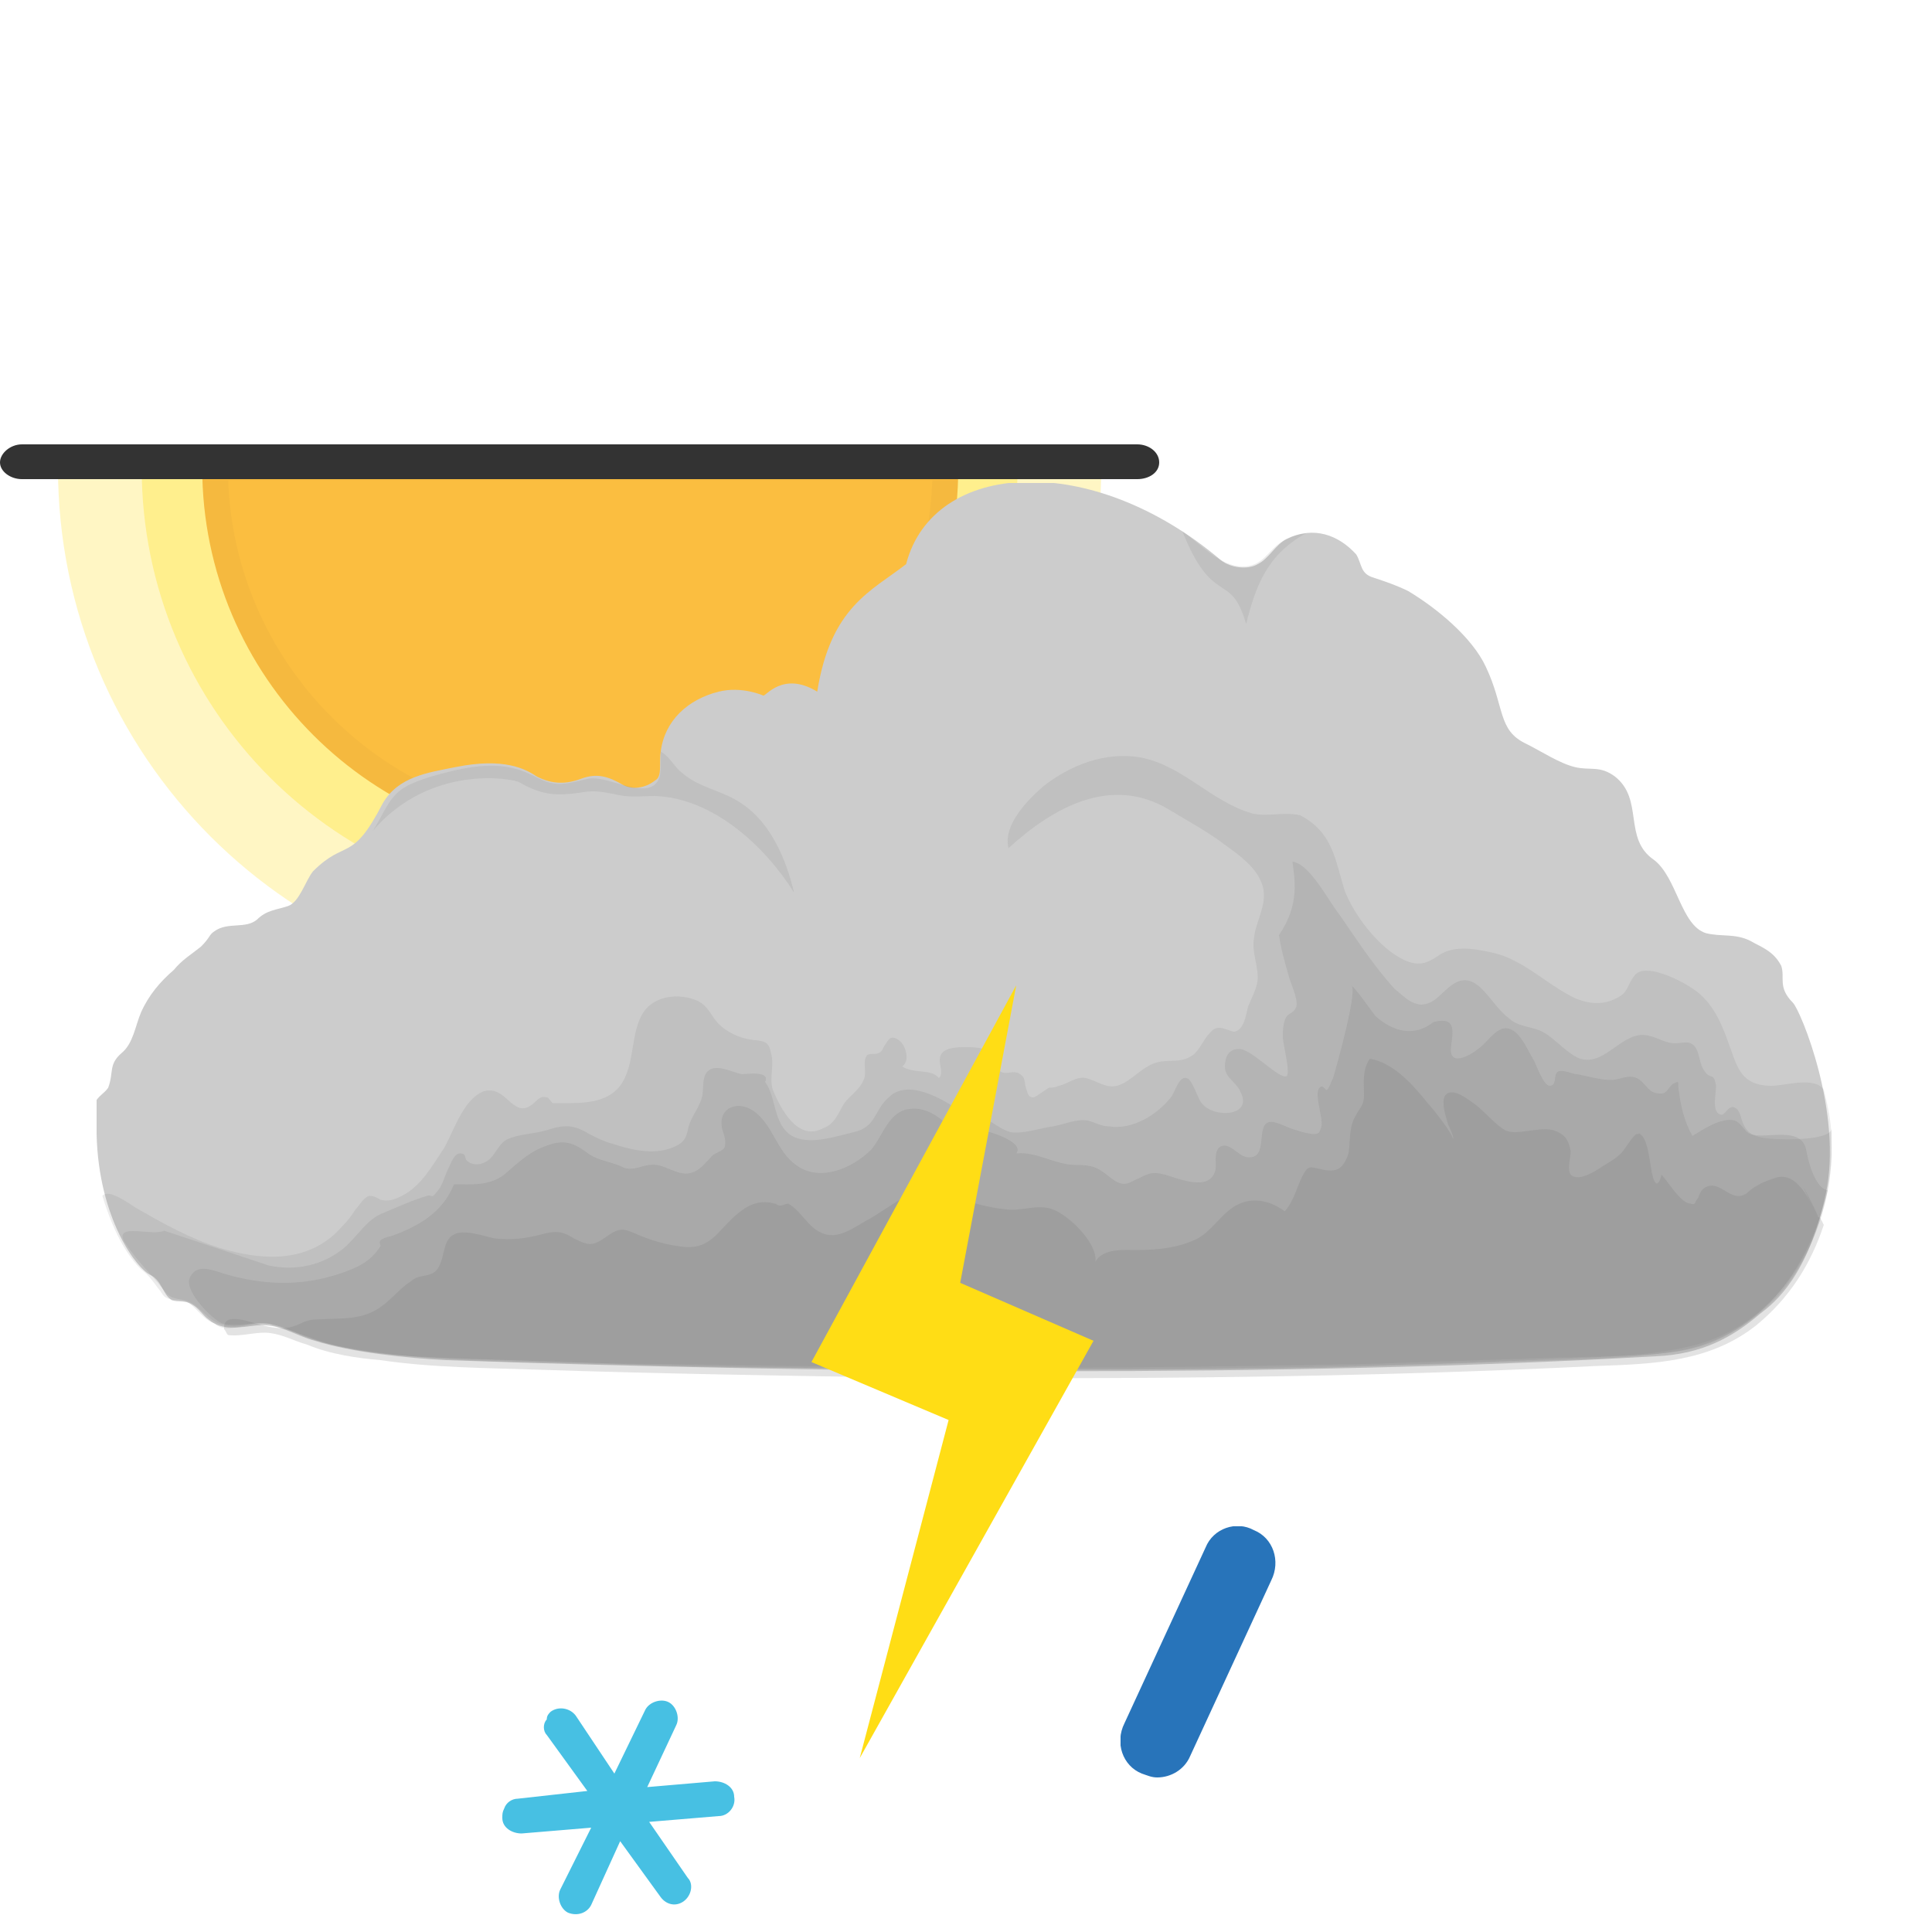
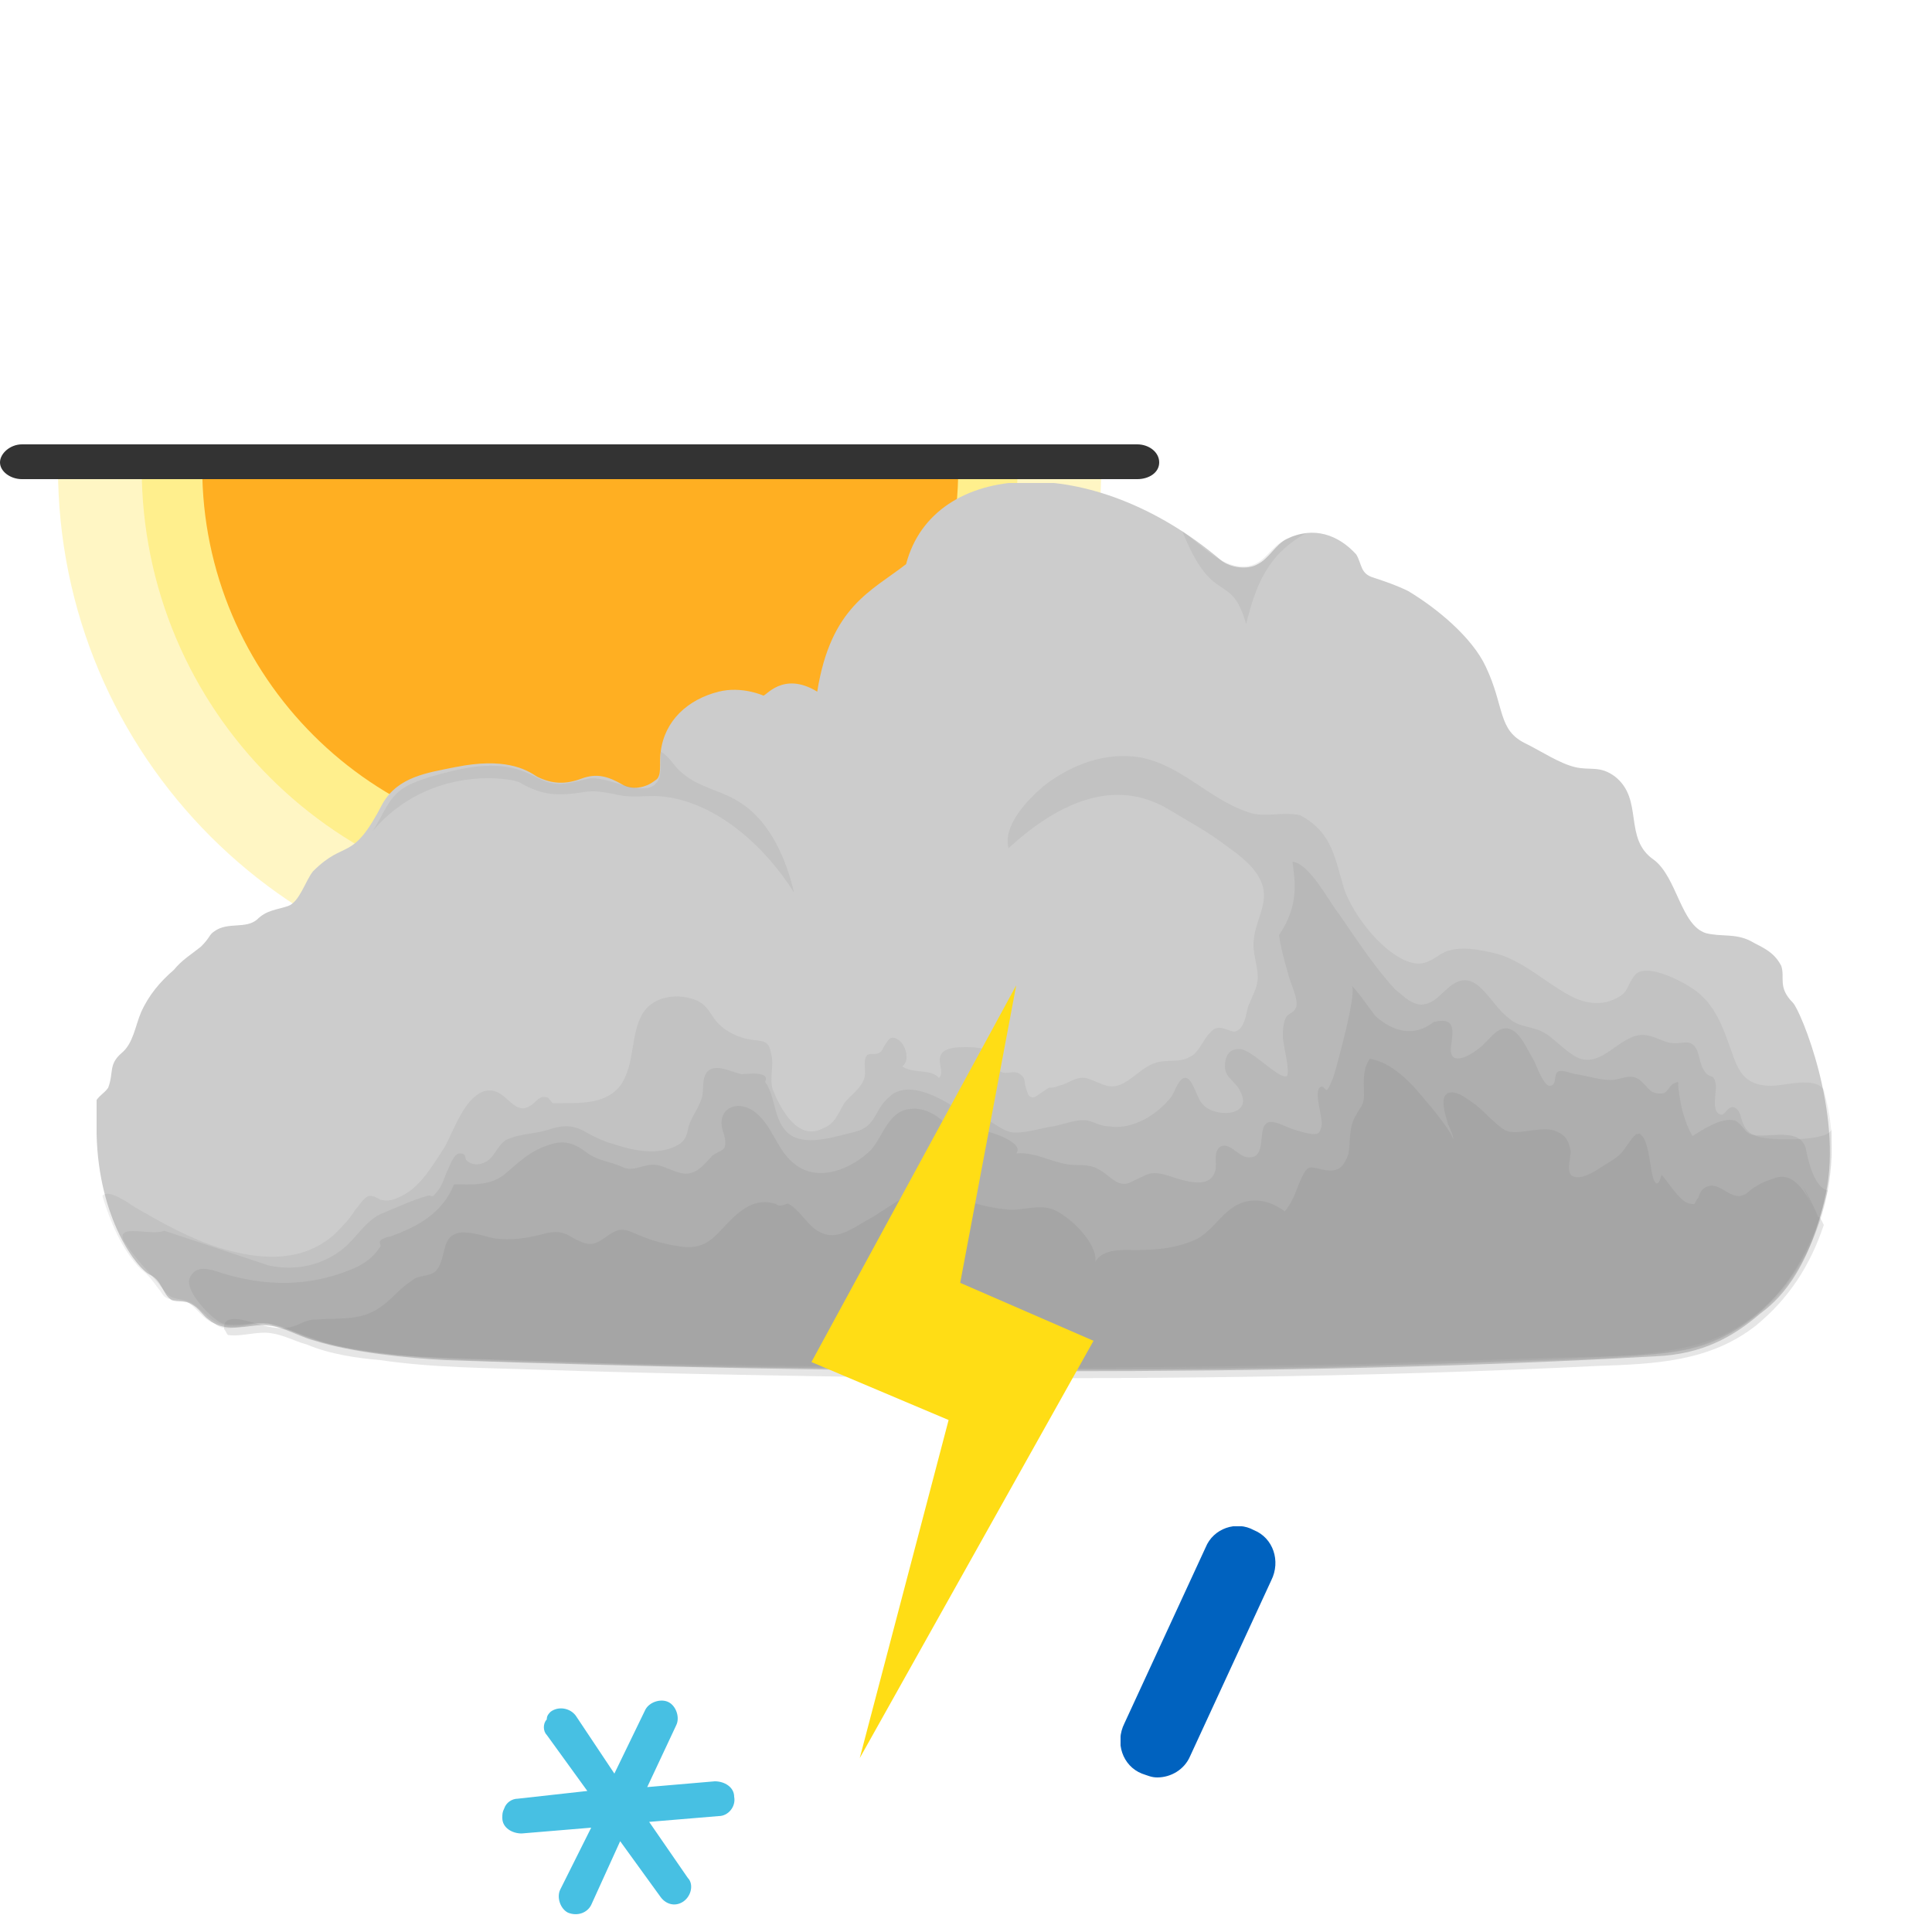
<svg xmlns="http://www.w3.org/2000/svg" xmlns:xlink="http://www.w3.org/1999/xlink" x="0" y="0" viewBox="0 0 100 100">
  <style type="text/css">.sun-primitive {
  color: #ffee8a;
-   fill: #fbbe40;
-   stroke: #f5b93f;
+   fill: #ffaf22;
+   stroke: #ffaf22;
}.cloud2-primitive {
-   color: #727272;
+   color: #828282;
  fill: #cccccc;
}.snowflake-primitive {
  fill: #47c0e3;
}.lightning-primitive {
  fill: #ffdd15;
}.raindrop-primitive {
-   fill: #2874ba;
+   fill: #0062bf;
}</style>
  <symbol id="sunWinter">
    <path fill="currentColor" opacity="0.5" stroke-width="0" stroke-opacity="0" d="M85.5,1.8c0,22.4-18.1,40.5-40.5,40.5S4.5,24.2,4.5,1.8H85.5z" />
    <path fill="currentColor" opacity="0.95" stroke-width="0" stroke-opacity="0" d="M79,1.8c0,18.8-15.2,34-34,34s-34-15.2-34-34H79z" />
    <path stroke-width="2" stroke-miterlimit="10" d="M73.4,1.8c0,15.7-12.7,28.4-28.3,28.4S16.7,17.5,16.7,1.8H73.4z" />
    <path fill="#333333" stroke-width="0" d="M88.3,2.7H1.7C0.8,2.7,0,2.1,0,1.4S0.8,0,1.7,0h86.6C89.2,0,90,0.6,90,1.4S89.2,2.7,88.3,2.7z" />
  </symbol>
  <symbol id="cloud">
    <path d="M87.8,26.9c-0.8-0.8-0.4-1.3-0.6-1.9c-0.4-0.8-1.1-1-1.6-1.3c-0.8-0.4-1.5-0.2-2.3-0.4 c-1.3-0.4-1.5-2.9-2.7-3.8c-1.6-1.1-0.5-3.1-2-4.3c-0.8-0.6-1.3-0.3-2.1-0.5c-0.8-0.2-1.7-0.8-2.5-1.2c-1.5-0.7-1.1-1.9-2.1-4 c-0.7-1.5-2.5-3-4-3.9c-0.6-0.3-1.2-0.5-1.8-0.7c-0.7-0.2-0.6-0.7-0.9-1.2c-0.9-1-2.2-1.5-3.6-0.8c-0.6,0.3-0.9,1-1.5,1.3 c-0.5,0.3-1.4,0.2-1.9-0.2c-6.7-5.7-14.9-5.2-16.3,0.2c-1.8,1.4-3.9,2.2-4.6,6.6c-1.8-1.1-2.7,0.3-2.8,0.2c0,0-1.1-0.5-2.3-0.2 c-1.6,0.4-2.8,1.5-3,3.1c-0.1,0.6,0.1,1.3-0.3,1.5c-0.5,0.4-1.2,0.5-1.7,0.2c-0.7-0.4-1.3-0.6-2.1-0.3c-0.8,0.3-1.5,0.3-2.3-0.1 c-0.6-0.4-1.7-1-4.2-0.5c-1.5,0.3-3,0.5-3.8,1.9c-1.6,3.1-1.9,1.8-3.6,3.5c-0.4,0.5-0.7,1.6-1.3,1.8c-0.6,0.2-1.1,0.2-1.6,0.7 c-0.6,0.5-1.5,0.1-2.2,0.6c-0.3,0.2-0.2,0.3-0.7,0.8c-0.5,0.4-1,0.7-1.4,1.2c-0.7,0.6-1.3,1.3-1.7,2.2c-0.3,0.7-0.4,1.6-1,2.1 c-0.7,0.6-0.4,1-0.7,1.8c-0.2,0.3-0.5,0.4-0.7,0.8C0,32.5,0,33.1,0,33.7c0.1,4.4,2.1,7,2.8,7.3c0.6,0.3,0.6,1,1.1,1.3 c0.3,0.1,0.7,0,1,0.2c0.4,0.2,0.6,0.6,0.9,0.8c0.7,0.6,1.6,0.4,2.5,0.3c1.2-0.1,1.9,0.5,3,0.8c1.9,0.6,4.8,0.9,6.8,1 c20.1,0.7,43.4,0.9,62.6-0.2c2.4-0.1,4-1,5.4-2.2c0.8-0.6,2.5-2,3.4-6.2S88.2,27.3,87.8,26.9z" />
    <g fill="currentColor">
      <path opacity="0.14" d="M89.8,34c0-0.9-0.2-1.8-0.4-2.6c-0.5-0.7-2-0.2-2.7-0.2c-1.7,0-1.8-1.1-2.3-2.4 c-0.4-1.1-0.9-2.1-1.9-2.7c-0.6-0.4-2.4-1.3-2.9-0.6c-0.4,0.5-0.3,0.9-1,1.2c-0.8,0.4-1.7,0.2-2.4-0.2c-1.3-0.7-2.5-1.9-4-2.2 c-0.9-0.2-2-0.4-2.8,0.2c-0.6,0.4-1,0.5-1.7,0.2c-1.3-0.6-2.6-2.3-3.1-3.6c-0.5-1.6-0.6-3-2.3-3.9c-0.9-0.2-1.7,0.1-2.5-0.1 c-2.1-0.6-3.6-2.5-5.8-2.9c-1.8-0.3-3.6,0.4-5,1.5c-0.8,0.7-2.1,2-1.8,3.2c2.3-2.1,5.3-3.8,8.3-2c1,0.6,2.1,1.2,3,1.9 c0.7,0.5,1.5,1.1,1.8,1.9c0.4,1-0.3,1.9-0.4,2.9c-0.1,0.7,0.2,1.3,0.2,2c0,0.5-0.3,1-0.5,1.5c-0.1,0.4-0.2,1.2-0.7,1.3 c-0.2,0-0.5-0.2-0.8-0.2c-0.3,0-0.4,0.2-0.6,0.4c-0.3,0.4-0.5,0.9-0.9,1.1c-0.7,0.4-1.4,0-2.2,0.5c-0.7,0.4-1.3,1.2-2.1,1 c-0.4-0.1-0.7-0.3-1.1-0.4c-0.5-0.1-0.9,0.3-1.4,0.4c-0.2,0.1-0.4,0.1-0.5,0.1c-0.2,0.1-0.7,0.5-0.8,0.5c-0.3,0-0.3-0.2-0.4-0.5 c-0.1-0.3,0-0.5-0.3-0.7c-0.4-0.3-0.8,0.2-1.2-0.3c-0.2-0.2-0.1-0.6-0.3-0.8c-0.3-0.3-1-0.3-1.3-0.3c-0.4,0-1.1,0-1.3,0.4 c-0.2,0.4,0.2,0.9-0.1,1.2c-0.4-0.5-1.3-0.2-1.9-0.6c0.4-0.3,0.2-1-0.1-1.3c-0.5-0.4-0.6-0.1-0.8,0.2c-0.1,0.1-0.1,0.3-0.3,0.4 c-0.2,0.1-0.4,0-0.6,0.1c-0.3,0.3,0,0.9-0.2,1.3c-0.2,0.5-0.7,0.8-1,1.2c-0.3,0.5-0.5,1.1-1.1,1.3c-1.3,0.7-2.2-1-2.6-2 c-0.2-0.6,0.1-1.3-0.1-1.9c-0.1-0.7-0.5-0.6-1.1-0.7c-0.6-0.1-1.2-0.4-1.6-0.8c-0.4-0.4-0.5-0.9-1.1-1.2c-0.9-0.4-2.2-0.3-2.8,0.6 c-0.7,1.1-0.4,2.7-1.2,3.8c-0.7,0.9-1.9,0.9-3,0.9c-0.2,0-0.4,0-0.5,0c-0.1-0.1-0.2-0.3-0.3-0.3c-0.4-0.1-0.5,0.2-0.8,0.4 c-1,0.7-1.3-1.1-2.5-0.7c-1,0.4-1.5,2-2,2.9c-0.6,0.9-1.2,2-2.2,2.5c-0.4,0.2-0.7,0.3-1.1,0.2c-0.2-0.1-0.3-0.2-0.6-0.2 c-0.3,0.1-0.5,0.5-0.7,0.7c-0.3,0.5-0.7,0.9-1.1,1.3c-1.7,1.5-3.9,1.3-5.9,0.7c-1.6-0.5-3-1.3-4.4-2.1c-0.3-0.2-1.4-1-1.7-0.6 c0.4,1.3,1,2.8,2,3.8c0.4,0.3,0.6,0.6,0.9,1c0.1,0.1,0.2,0.3,0.3,0.4c0.4,0.3,0.8,0.1,1.2,0.3h0c0.5,0.3,0.8,0.9,1.4,1.1 c0.5,0.5,1.5,0.1,2.1,0h0c0.2,0,0.3,0,0.5,0h0c0.1,0,0.3,0,0.4,0.1l0,0c0,0,0,0,0,0c1.2,0.3,2.3,0.9,3.5,1.1 c2.8,0.6,5.6,0.6,8.4,0.7c2.9,0.1,5.7,0.2,8.6,0.2c6.2,0.1,12.3,0.2,18.5,0.2c5.8,0,11.6-0.1,17.5-0.2c3-0.1,6-0.2,9-0.3 c2.5-0.1,5.3,0,7.8-0.6C87.3,43.6,90,38.6,89.8,34C89.8,33.6,89.8,34.3,89.8,34z" />
      <path opacity="0.16" d="M89.8,33.4c0,0.7-3,0.6-3.5,0.5c-0.6-0.1-0.9-0.3-1.1-0.8c-0.1-0.2-0.1-0.7-0.5-0.8 c-0.3,0-0.4,0.4-0.6,0.4c-0.6-0.1-0.2-1.3-0.3-1.6c-0.1-0.6-0.3-0.2-0.6-0.7C82.9,30,83,29.2,82.5,29c-0.2-0.1-0.5,0-0.8,0 c-0.5,0-0.9-0.3-1.4-0.4c-1.3-0.3-2.2,1.6-3.5,1.2c-0.6-0.2-1.3-1-1.8-1.3c-0.6-0.4-1.4-0.3-1.9-0.8c-1-0.7-1.7-2.8-3.1-1.6 c-0.5,0.4-0.8,0.9-1.5,0.9c-0.6-0.1-0.9-0.5-1.3-0.8c-1.1-1.2-2-2.6-2.9-3.9c-0.5-0.6-1.5-2.6-2.4-2.7c0.1,0.9,0.4,2.2-0.7,3.8 c0.1,0.7,0.3,1.4,0.5,2.1c0.1,0.4,0.5,1.2,0.4,1.6c-0.1,0.3-0.3,0.3-0.5,0.5c-0.2,0.3-0.2,0.8-0.2,1.1c0,0.3,0.4,1.8,0.2,2 c-0.4,0.2-1.9-1.5-2.5-1.4c-0.5,0-0.7,0.4-0.7,0.9c0,0.6,0.6,0.8,0.8,1.3c0.7,1.3-1.4,1.4-2,0.6c-0.2-0.2-0.5-1.3-0.8-1.3 c-0.4-0.1-0.6,0.8-0.8,1c-0.7,0.9-2,1.7-3.2,1.5c-0.4,0-0.7-0.2-1.1-0.3c-0.6-0.1-1.2,0.2-1.8,0.3c-0.7,0.1-1.5,0.4-2.2,0.3 c-0.7-0.2-1.3-0.9-2-0.9c-0.1,0.2-0.2,0.3-0.3,0.3c-0.2-0.1-0.3-0.3-0.3-0.5c-0.9-0.6-2.7-1.7-3.7-0.7c-0.8,0.7-0.6,1.5-1.8,1.8 c-0.9,0.2-2.3,0.7-3.2,0.2c-1-0.6-0.8-2-1.4-2.8c0.3-0.6-1-0.4-1.2-0.4c-0.5-0.1-1-0.4-1.5-0.3c-0.7,0.2-0.4,1.1-0.6,1.6 c-0.2,0.6-0.6,1-0.7,1.6c-0.1,0.5-0.3,0.7-0.8,0.9c-1,0.4-2.2,0.1-3.1-0.2c-0.4-0.1-0.8-0.3-1.2-0.5c-0.8-0.5-1.3-0.5-2.2-0.2 c-0.7,0.2-1.5,0.2-2.1,0.5c-0.5,0.3-0.6,1-1.2,1.2c-0.2,0.1-0.6,0.1-0.8-0.1c-0.2-0.1,0-0.4-0.4-0.4c-0.3,0-0.5,0.6-0.6,0.8 c-0.2,0.4-0.3,0.9-0.6,1.2c-0.3,0.4-0.2,0.1-0.5,0.2c-0.7,0.2-1.6,0.6-2.3,0.9c-0.8,0.3-1.3,1.2-2,1.8c-1.1,0.9-2.5,1.2-3.9,0.9 c-1.8-0.6-3.6-1.2-5.4-1.8C2.9,39,1,38.3,1.4,39.2c0.6,1,1.4,1.7,2.1,2.6c0.4,0.6,0.9,0.3,1.5,0.7c0.6,0.4,0.9,1,1.7,1.1 c0.6,0.1,1.3-0.1,1.9-0.1c0.8,0,1.5,0.4,2.2,0.7c1.4,0.5,3,0.7,4.5,0.9c3.4,0.4,6.9,0.4,10.3,0.5c3.5,0.1,7.1,0.2,10.6,0.2 c14.2,0.2,28.4,0.1,42.5-0.6c1.7-0.1,3.5-0.1,5.1-0.8c1.1-0.5,2.1-1.2,3-2.1c1.9-1.9,2.9-4.9,3-7.5C89.8,34.3,89.8,33.9,89.8,33.4z  M83.2,31.3C83.2,31.3,83.2,31.3,83.2,31.3L83.2,31.3C83.2,31.3,83.2,31.3,83.2,31.3z" />
      <path opacity="0.18" d="M88.5,34.6c-0.2-1.4-2.1-0.6-2.9-0.9c-0.3-0.1-0.4-0.5-0.8-0.7c-0.7-0.2-1.7,0.5-2.2,0.8 c-0.4-0.7-0.6-1.5-0.7-2.3c-0.1-0.5,0.1-0.6-0.3-0.4c-0.2,0.1-0.3,0.5-0.6,0.5c-0.2,0-0.3,0-0.5-0.1c-0.3-0.2-0.5-0.6-0.8-0.7 c-0.4-0.2-0.9,0.1-1.3,0.1c-0.6,0-1.2-0.2-1.8-0.3c-0.2,0-0.8-0.3-1-0.1c-0.2,0.2,0,0.7-0.4,0.7c-0.3,0-0.7-1.1-0.8-1.3 c-0.3-0.5-0.6-1.2-1-1.5c-0.8-0.6-1.3,0.5-1.9,0.9c-0.5,0.4-1.5,0.9-1.4-0.1c0.1-0.8,0.3-1.6-0.9-1.3c-1,0.8-2.1,0.5-3-0.3 c-0.1-0.1-1.2-1.7-1.3-1.6c0.5-0.1-0.8,4.5-0.9,4.8c-0.1,0.2-0.2,0.5-0.3,0.6c-0.1,0.1-0.2-0.3-0.4-0.1c-0.3,0.3,0.2,1.6,0.1,2 c-0.1,0.3-0.1,0.4-0.4,0.4c-0.2,0-0.6-0.1-0.9-0.2c-0.4-0.1-0.7-0.3-1.1-0.4c-1.2-0.3-0.2,1.9-1.4,1.8c-0.5,0-1-0.9-1.5-0.5 c-0.3,0.3-0.1,0.9-0.2,1.2c-0.3,1.1-1.9,0.4-2.6,0.2c-0.8-0.2-0.9,0-1.6,0.3c-0.5,0.3-0.8,0.2-1.3-0.2c-0.6-0.5-0.9-0.6-1.7-0.6 c-1.1,0-2-0.7-3.1-0.6c0.5-0.6-1.7-1.3-2.1-1.2c-0.8,0.1-0.9,0.3-1.5-0.3c-0.5-0.5-1.2-0.9-1.9-0.8c-1.1,0.1-1.4,1.4-2,2.1 c-1,1-2.7,1.7-3.9,0.8c-1-0.7-1.2-2.1-2.2-2.8c-0.9-0.6-1.9-0.1-1.6,1c0.1,0.3,0.2,0.6,0.1,0.9c-0.1,0.2-0.6,0.3-0.7,0.5 c-0.3,0.3-0.6,0.7-1,0.8c-0.6,0.2-1.2-0.3-1.8-0.4c-0.7-0.1-1.2,0.4-1.8,0.1c-0.6-0.3-1.3-0.3-1.9-0.8c-0.7-0.5-1.2-0.6-2-0.3 c-0.9,0.3-1.5,0.9-2.2,1.5c-0.8,0.6-1.7,0.5-2.6,0.5c-0.6,1.5-1.9,2.2-3.3,2.7c-0.1,0-0.4,0.1-0.5,0.2c-0.1,0.1,0,0.2,0,0.3 c-0.4,0.6-0.8,0.9-1.5,1.2c-2.2,0.9-4.4,0.9-6.7,0.2c-0.6-0.2-1.4-0.5-1.7,0.3c-0.2,0.7,1.2,2.1,1.7,2.3c0.8,0.2,1.5-0.1,2.3,0 c0.8,0.1,1.5,0.5,2.2,0.7c2.2,0.9,5.1,1,7.5,1.1c2.9,0.1,5.9,0.2,8.8,0.3c6,0.2,12,0.2,18,0.3c6,0,12.1,0,18.1-0.1 c3.1-0.1,6.2-0.2,9.2-0.3c2.9-0.1,5.9-0.1,8.8-0.5c4.6-0.6,7.2-4.2,8.2-8.4C89.3,36.6,88.8,36.1,88.5,34.6z" />
      <path opacity="0.14" d="M59.5,7.3c0.5-2,1.1-3.6,3.1-4.7c-0.7,0.1-1.2,0.3-1.7,0.8c-0.4,0.4-0.7,0.8-1.3,0.9 c-1.3,0.2-2.4-1.1-3.4-1.8C57.8,6.5,58.7,4.5,59.5,7.3C60,5.3,58.7,4.5,59.5,7.3z" />
      <path opacity="0.14" d="M21.9,15.5c1.2,0.7,2,0.7,3.3,0.5c0.6-0.1,1,0,1.6,0.1c0.7,0.2,1.4,0.1,2.1,0.1 c3,0.1,5.7,2.6,7.2,5c-0.4-1.7-1.2-3.6-2.7-4.6c-1-0.7-2.2-0.8-3.1-1.6c-0.4-0.3-0.6-0.8-1.1-1.1c0,0.1,0,0.1,0,0.2 c0,0.2,0,0.4,0,0.6c0,2.2-2.6,0.4-3.7,0.6c-1,0.2-1.6,0.5-2.6,0c-0.4-0.2-0.8-0.4-1.2-0.5c-1.4-0.4-3,0-4.4,0.4 c-0.6,0.2-1.3,0.4-1.8,0.9c-0.5,0.5-0.8,1.3-1.2,1.9C17.3,14.5,21.6,15.3,21.9,15.5z" />
      <path opacity="0.2" d="M89.1,38c-0.4-0.8-1.1-2.5-2.3-2c-0.3,0.1-0.6,0.2-0.9,0.4c-0.4,0.2-0.4,0.4-0.8,0.5 c-0.6,0.1-1.1-0.7-1.7-0.5c-0.3,0.1-0.4,0.3-0.5,0.6c-0.2,0.2-0.1,0.4-0.4,0.3c-0.5,0-1.2-1.2-1.5-1.5c-0.2,0.8-0.4,0.4-0.5-0.1 c-0.1-0.5-0.2-1.6-0.5-1.9c-0.2-0.2-0.1-0.1-0.3-0.1c-0.2,0.1-0.6,0.8-0.8,1c-0.3,0.3-0.7,0.5-1,0.7c-0.3,0.2-1.2,0.8-1.6,0.4 c-0.2-0.3,0-0.9,0-1.2c-0.1-0.6-0.3-0.9-0.9-1.1c-0.8-0.2-1.9,0.3-2.5,0c-0.5-0.3-1-0.9-1.5-1.3c-0.3-0.2-1.2-1-1.6-0.5 c-0.2,0.3,0,1,0.1,1.3c0,0.2,0.4,0.8,0.3,1c0.1-0.2-1.1-1.7-1.3-1.9c-0.8-1-1.8-2.1-3-2.3c-0.4,0.6-0.3,1.2-0.3,1.9 c0,0.5-0.2,0.6-0.4,1c-0.4,0.6-0.3,1.4-0.4,2c-0.3,0.9-0.7,1-1.5,0.8c-0.5-0.1-0.6-0.2-0.9,0.4c-0.3,0.6-0.4,1.2-0.9,1.8 c-0.8-0.6-1.8-0.8-2.7-0.2c-0.7,0.5-1.1,1.2-1.8,1.6c-1,0.5-2.1,0.6-3.2,0.6c-0.6,0-1.7-0.1-2.1,0.6c0.1-1-1.4-2.4-2.2-2.7 c-0.8-0.3-1.6,0.1-2.4,0c-1-0.1-2.1-0.4-3-0.8c-1.7-0.7-2.8,0.6-4.3,1.4c-0.7,0.4-1.5,1-2.3,0.6c-0.7-0.3-1-1.1-1.7-1.5 c-0.1,0-0.3,0.1-0.4,0.1c-0.2,0-0.2-0.1-0.3-0.1c-0.7-0.2-1.3,0-1.9,0.5c-1.1,0.9-1.4,2-3.1,1.7c-0.7-0.1-1.4-0.3-2.1-0.6 c-0.7-0.3-0.9-0.4-1.6,0.1c-0.7,0.5-0.9,0.5-1.7,0.1c-0.6-0.4-1-0.4-1.7-0.2c-0.8,0.2-1.5,0.3-2.4,0.2c-0.5-0.1-1.6-0.5-2.1-0.2 c-0.7,0.3-0.4,1.6-1.1,2c-0.4,0.2-0.8,0.1-1.1,0.4c-0.5,0.3-0.9,0.8-1.4,1.2c-1.1,0.9-2.2,0.7-3.6,0.8c-0.5,0-0.8,0.3-1.3,0.4 c-0.5,0.1-1,0-1.4-0.1c-0.5-0.1-2.1-0.8-2,0.2c0.1,0.1,0.1,0.2,0.2,0.3c0.7,0.1,1.5-0.2,2.2-0.1c0.7,0.1,1.2,0.4,1.9,0.6 c1.2,0.5,2.6,0.7,3.8,0.8c2.7,0.4,5.5,0.4,8.3,0.5c6.1,0.2,12.2,0.3,18.4,0.4c12.1,0.1,24.2,0,36.3-0.6c2.9-0.1,5.8-0.2,8.2-2.1 c1.7-1.4,2.8-3.1,3.5-5.2C89.2,38,89.2,38,89.1,38C87.4,34.6,89.2,38,89.1,38z" />
    </g>
  </symbol>
  <symbol id="snowflake">
    <path d="M4.6,10.6l1.5-3.3l2.1,2.9c0.3,0.4,0.8,0.5,1.2,0.2c0.4-0.3,0.5-0.9,0.2-1.2L7.6,6.3L11.2,6c0.5,0,0.9-0.5,0.8-1 c0-0.5-0.5-0.8-1-0.8L7.5,4.5L9,1.3c0.2-0.4,0-1-0.4-1.2s-1,0-1.2,0.4L5.8,3.8L3.8,0.8C3.5,0.4,2.9,0.3,2.5,0.6 C2.4,0.7,2.3,0.8,2.3,1C2.1,1.2,2.1,1.6,2.3,1.8l2.1,2.9L0.8,5.1c-0.3,0-0.6,0.2-0.7,0.5C0,5.8,0,5.9,0,6.1c0,0.5,0.5,0.8,1,0.8 l3.6-0.3L3,9.8c-0.2,0.4,0,1,0.4,1.2C3.9,11.2,4.4,11,4.6,10.6z" />
  </symbol>
  <symbol id="lightning">
    <polygon points="14.6,18.4 7.7,15.4 10.6,0 0,19.5 7.1,22.5 2.5,40 " />
  </symbol>
  <symbol id="raindrop">
    <path d="M1.9,13c-0.3,0-0.5-0.1-0.8-0.2c-1-0.4-1.4-1.6-0.9-2.6l4.2-9.1c0.4-1,1.6-1.4,2.5-0.9c1,0.4,1.4,1.6,0.9,2.6l-4.2,9.1 C3.3,12.6,2.6,13,1.9,13z" />
  </symbol>
  <use class="sun-primitive" xlink:href="#sunWinter" x="0" y="0" width="100" height="100" transform="translate(0,23) scale(0.6666667, 0.6666667)" />
  <use class="cloud2-primitive" xlink:href="#cloud" x="0" y="0" width="100" height="100" transform="translate(5,25) scale(1, 1)" />
  <use class="snowflake-primitive" xlink:href="#snowflake" x="0" y="0" width="100" height="100" transform="translate(26,88) scale(1, 1)" />
  <use class="lightning-primitive" xlink:href="#lightning" x="0" y="0" width="100" height="100" transform="translate(42,51) scale(1, 1)" />
  <use class="raindrop-primitive" xlink:href="#raindrop" x="0" y="0" width="100" height="100" transform="translate(58,79) scale(1, 1)" />
</svg>
